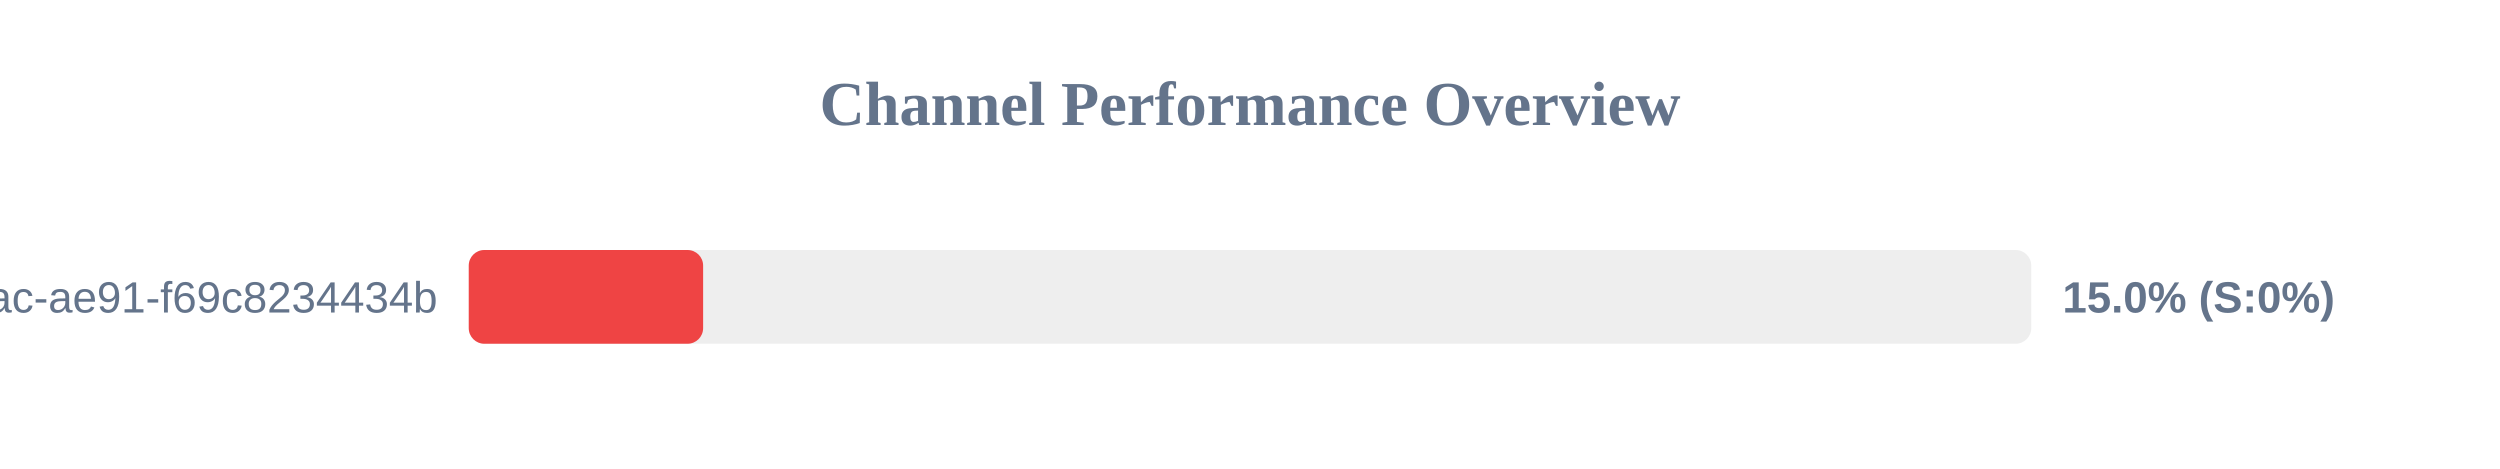
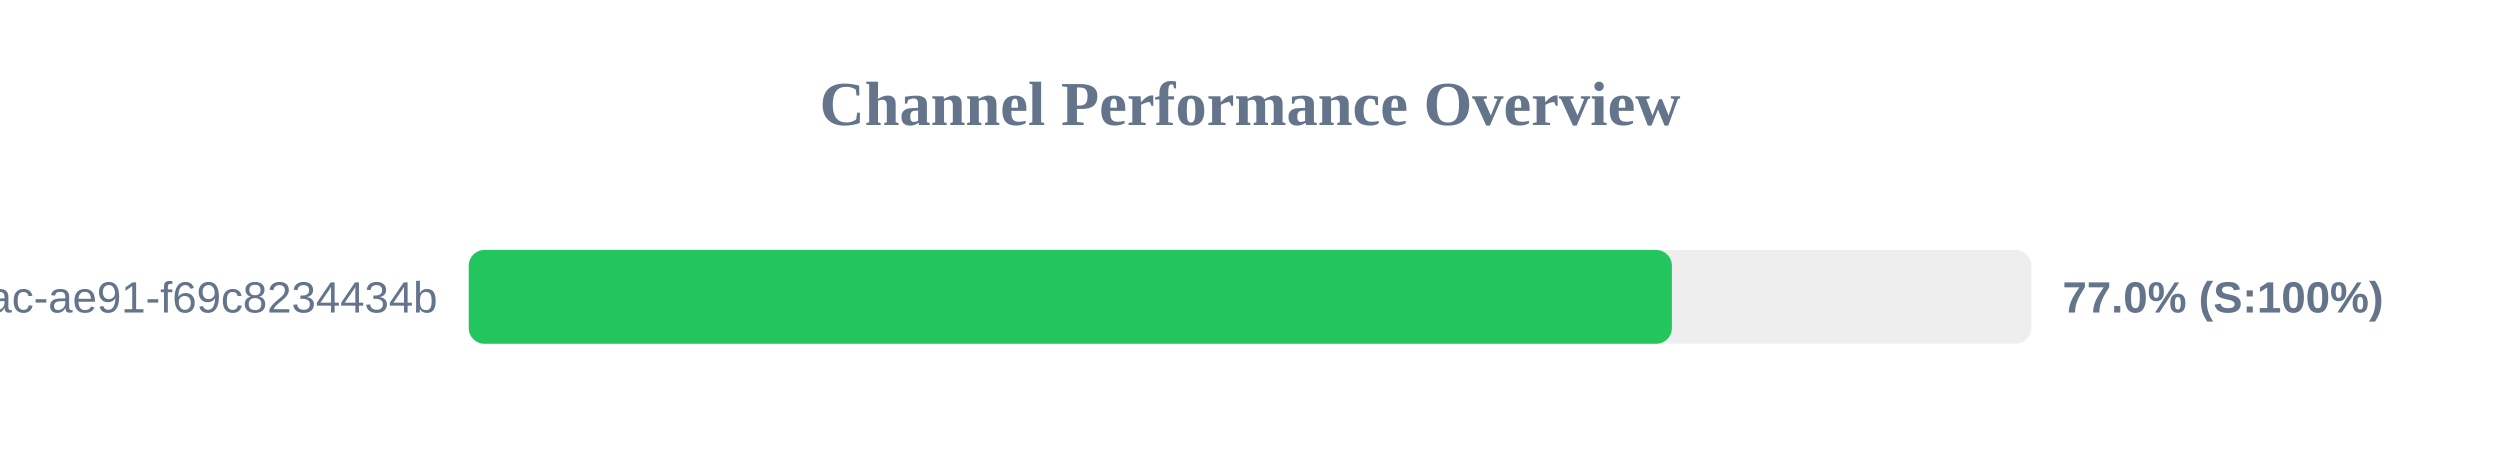
<svg xmlns="http://www.w3.org/2000/svg" width="800" height="150" version="1.1">
  <style>
        .row { font: 14px Arial; fill: #64748b; }
        .score { font: bold 14px Arial; fill: #64748b; }
    </style>
  <text x="400" y="40" text-anchor="middle" font-size="20px" font-weight="bold" fill="#64748b">Channel Performance Overview</text>
  <rect x="150" y="80" width="500" height="30" fill="#eee" rx="5" />
-   <rect x="150" y="80" width="75.0" height="30" fill="#ef4444" rx="5" />
+   <rect x="150" y="80" width="385.0" height="30" fill="#22c55e" rx="5" />
  <text x="140" y="100" text-anchor="end" class="row">?uuid=942b9cb8-92fa-46ac-ae91-f69c8234434b</text>
-   <text x="660" y="100" text-anchor="start" class="score">15.0% (S:0%)</text>
+   <text x="660" y="100" text-anchor="start" class="score">77.0% (S:100%)</text>
</svg>
